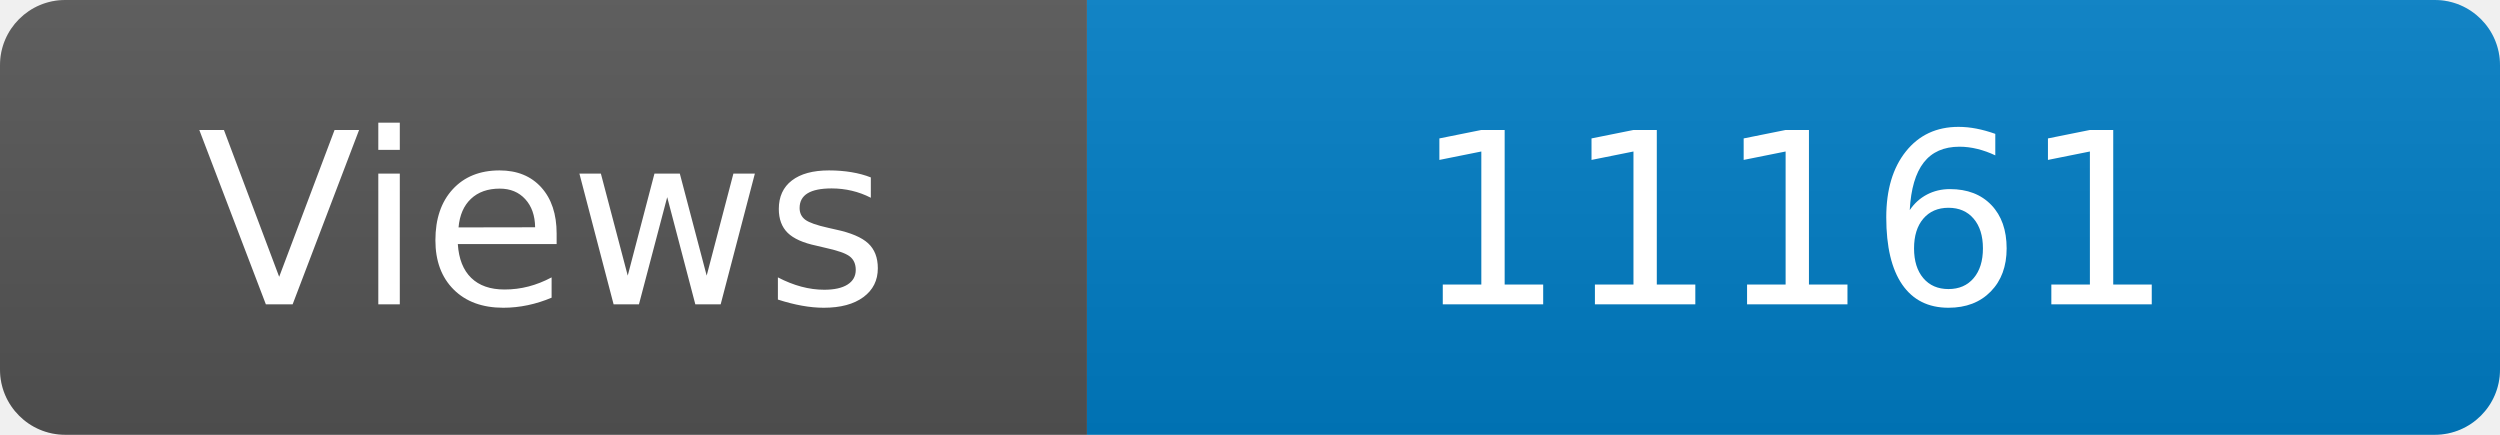
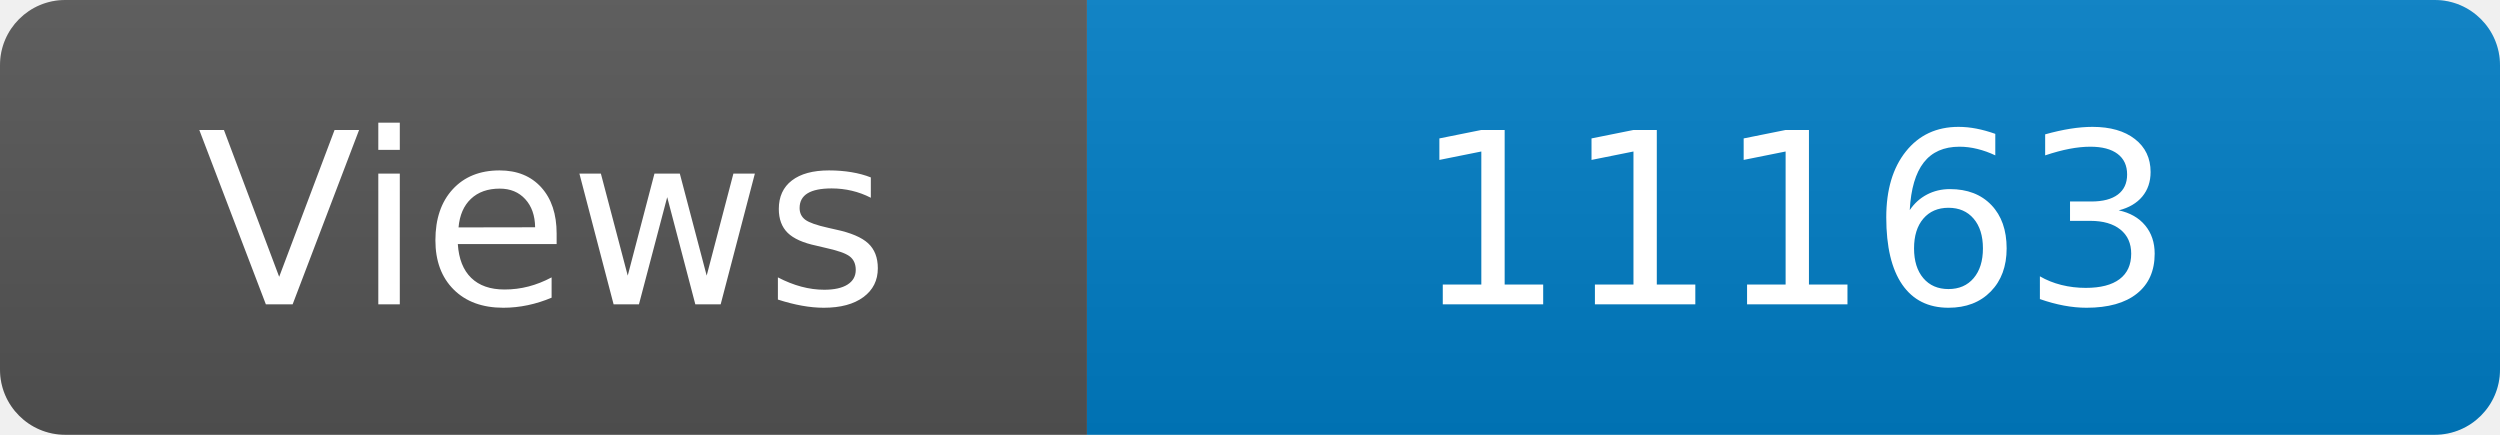
<svg xmlns="http://www.w3.org/2000/svg" width="115" height="20" role="img" aria-label="Maintained?: yes">
  <linearGradient id="s" x2="0" y2="100%">
    <stop offset="0" stop-color="#bbb" stop-opacity=".1" />
    <stop offset="1" stop-opacity=".1" />
  </linearGradient>
  <clipPath id="r">
    <rect width="115" height="20" rx="3" fill="#fff" />
  </clipPath>
  <g clip-path="url(#r)">
    <rect width="50" height="20" fill="#555" />
    <rect x="50" width="160" height="20" fill="#007ec6" />
    <rect width="115" height="20" fill="url(#s)" />
  </g>
  <g fill="#fff" text-anchor="middle" font-family="Verdana,Geneva,DejaVu Sans,sans-serif" font-size="110">
    <text x="250" y="140" transform="scale(.1)" fill="#fff">Views</text>
-     <text x="825" y="140" transform="scale(.1)" fill="#fff">11161</text>
+     <text x="825" y="140" transform="scale(.1)" fill="#fff">11163</text>
  </g>
</svg>
